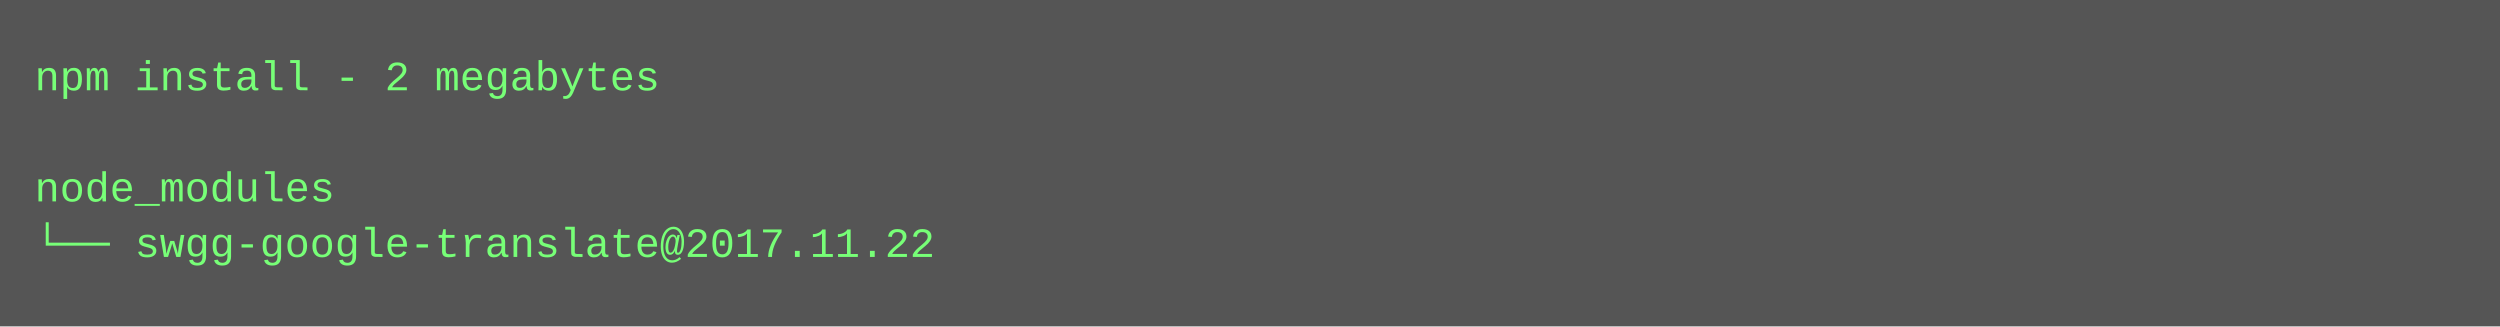
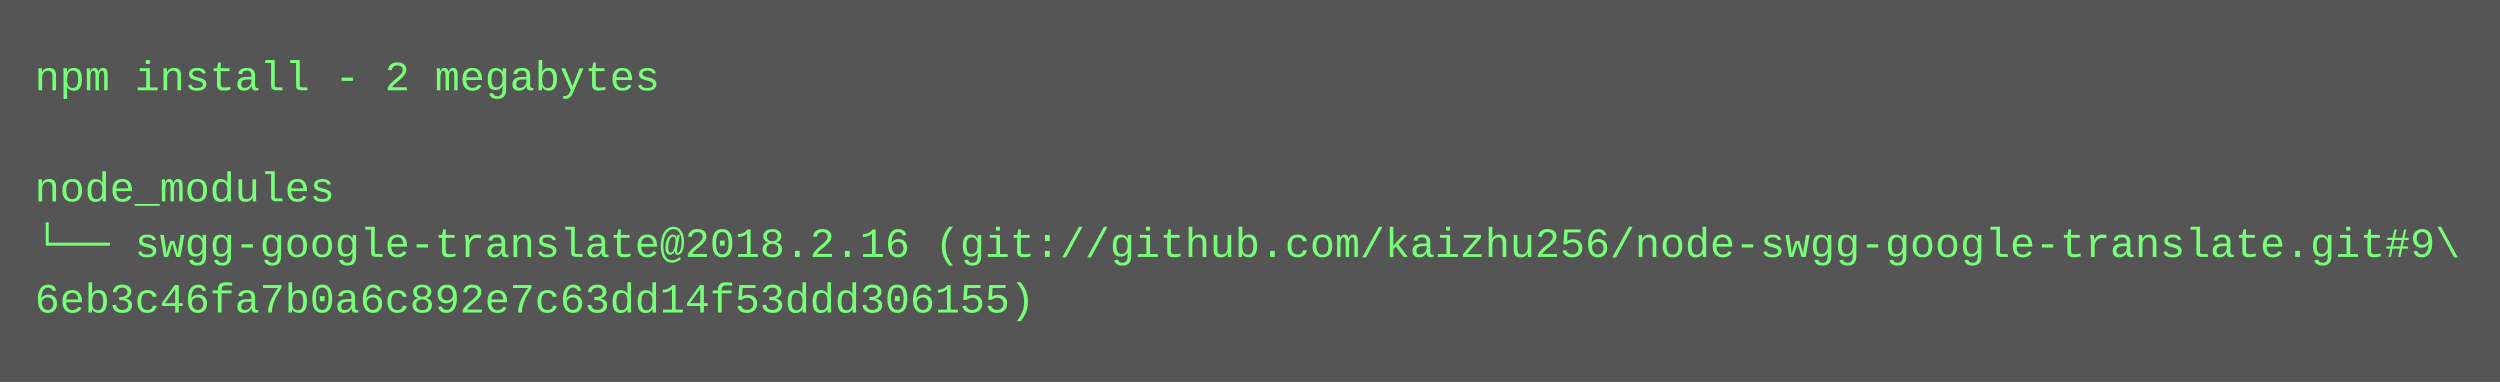
- <svg xmlns="http://www.w3.org/2000/svg" height="94" width="720">
-   <rect height="94" fill="#555" width="720" />
+ <svg xmlns="http://www.w3.org/2000/svg" height="110" width="720">
+   <rect height="110" fill="#555" width="720" />
  <text fill="#7f7" font-family="Courier New" font-size="12" xml:space="preserve">
    <tspan x="10" y="26">npm install - 2 megabytes</tspan>
    <tspan x="10" y="42" />
    <tspan x="10" y="58">node_modules</tspan>
-     <tspan x="10" y="74">└── swgg-google-translate@2017.11.22</tspan>
+     <tspan x="10" y="74">└── swgg-google-translate@2018.2.16 (git://github.com/kaizhu256/node-swgg-google-translate.git#9\</tspan>
+     <tspan x="10" y="90">6eb3c46fa7b0a6c892e7c63dd14f53ddd306155)</tspan>
  </text>
</svg>
